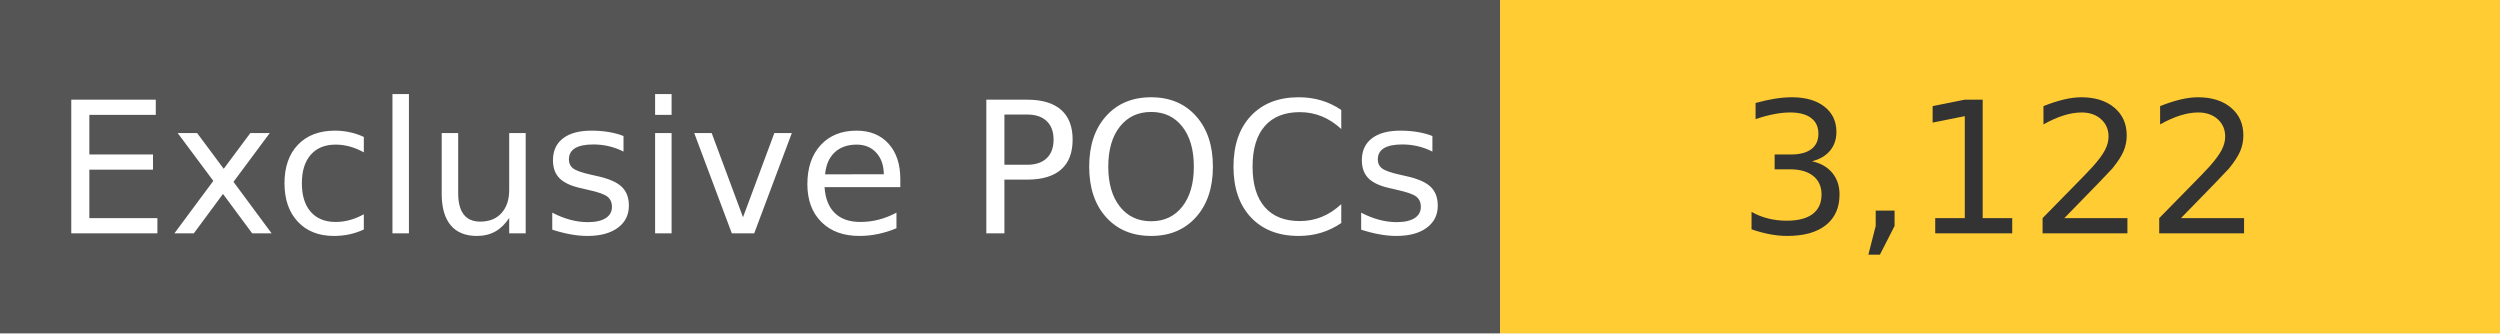
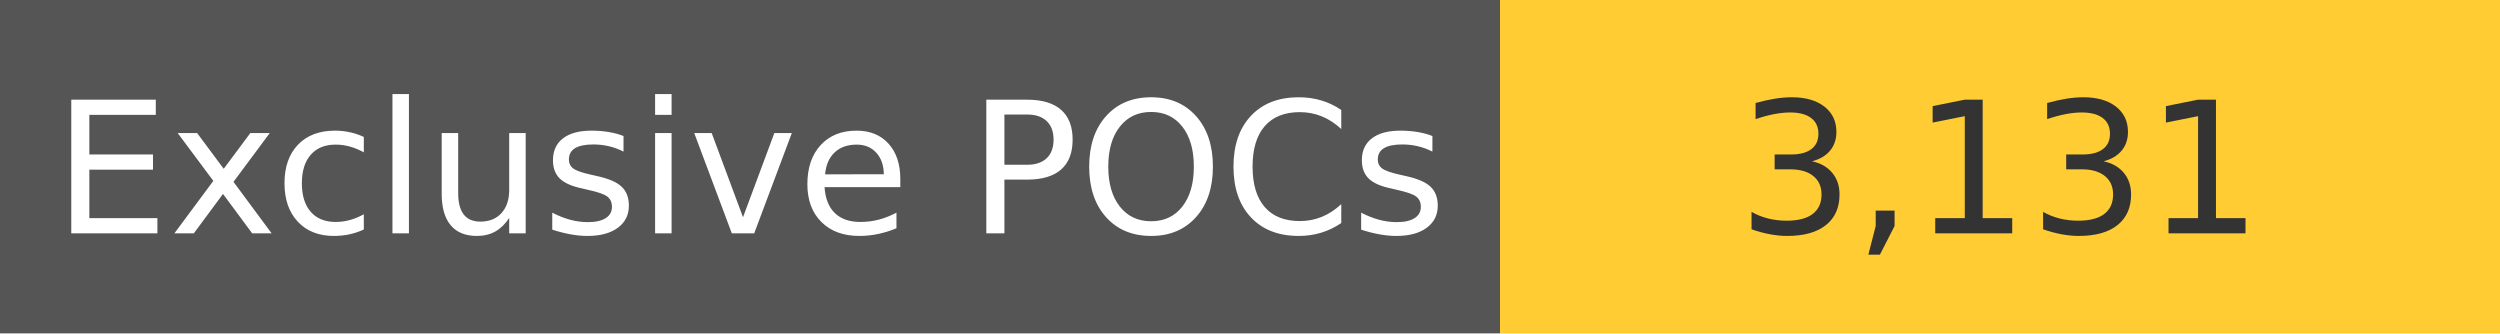
<svg xmlns="http://www.w3.org/2000/svg" width="150" height="20" role="img">
  <linearGradient id="s" x2="0" y2="100%">
    <stop offset="0" stop-color="#bbb" stop-opacity=".1" />
    <stop offset="1" stop-opacity=".1" />
  </linearGradient>
  <g>
    <rect width="90" height="20" fill="#555" />
    <rect x="90" width="267" height="20" fill="#ffcc33" />
  </g>
  <g fill="#fff" text-anchor="middle" font-family="Verdana,Geneva,DejaVu Sans,sans-serif" text-rendering="geometricPrecision" font-size="110">
    <text x="450" y="140" transform="scale(.1)" fill="#fff">
            Exclusive POCs
        </text>
    <text x="1200" y="140" transform="scale(.1)" fill="#333">
-             3,122
+             3,131
        </text>
  </g>
</svg>
